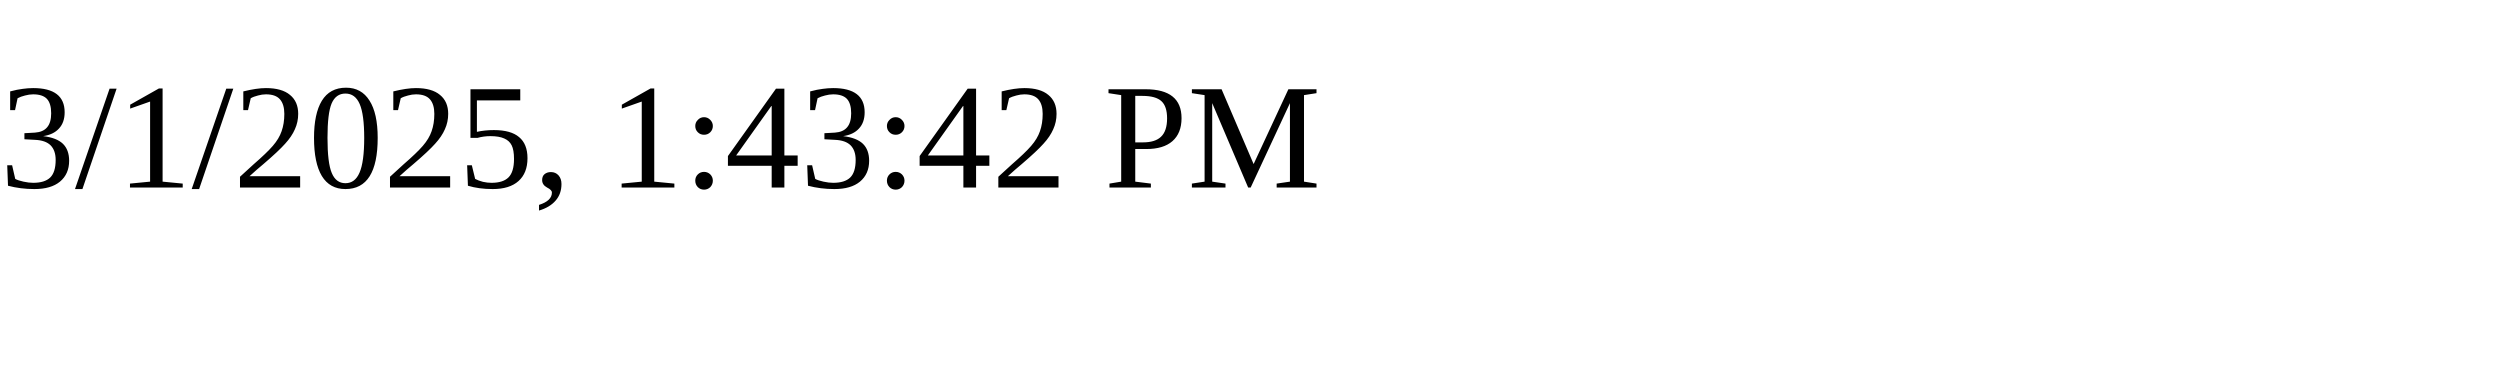
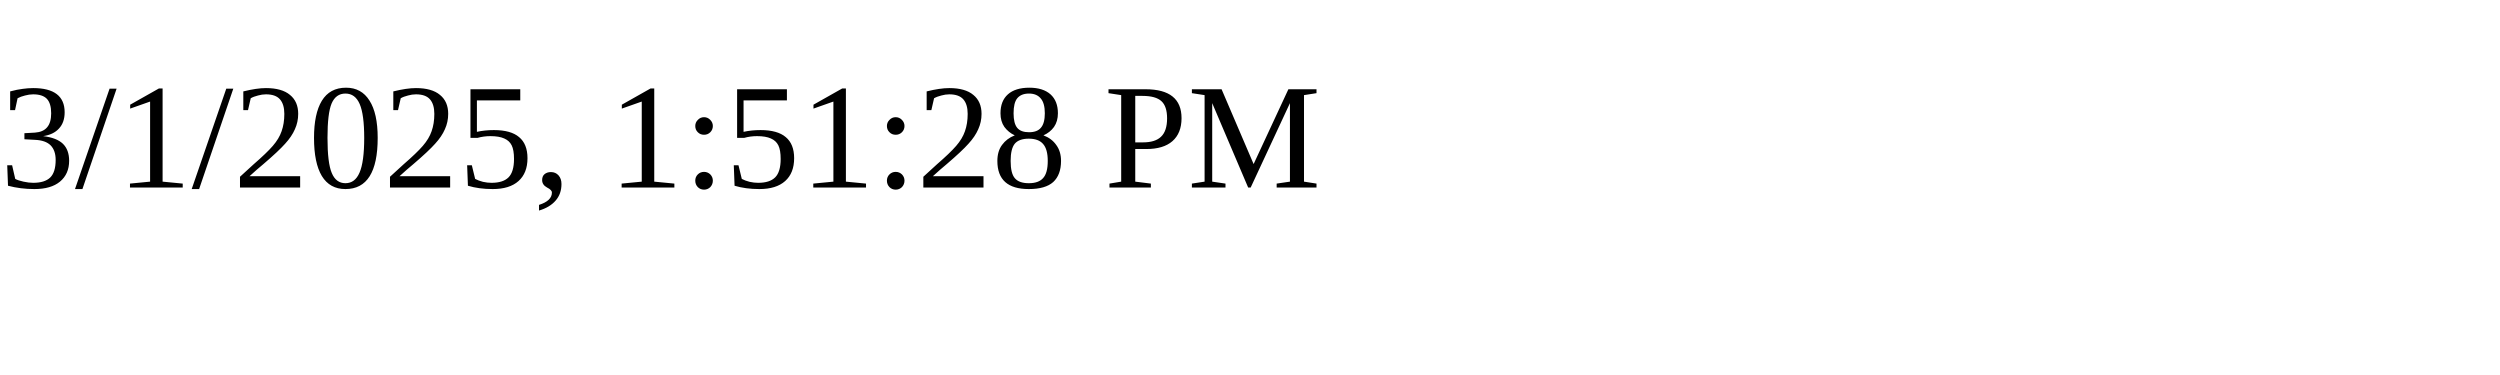
<svg xmlns="http://www.w3.org/2000/svg" height="30" width="200">
-   <text x="0" y="15">3/1/2025, 1:43:42 PM</text>
+   <text x="0" y="15">3/1/2025, 1:51:28 PM</text>
</svg>
